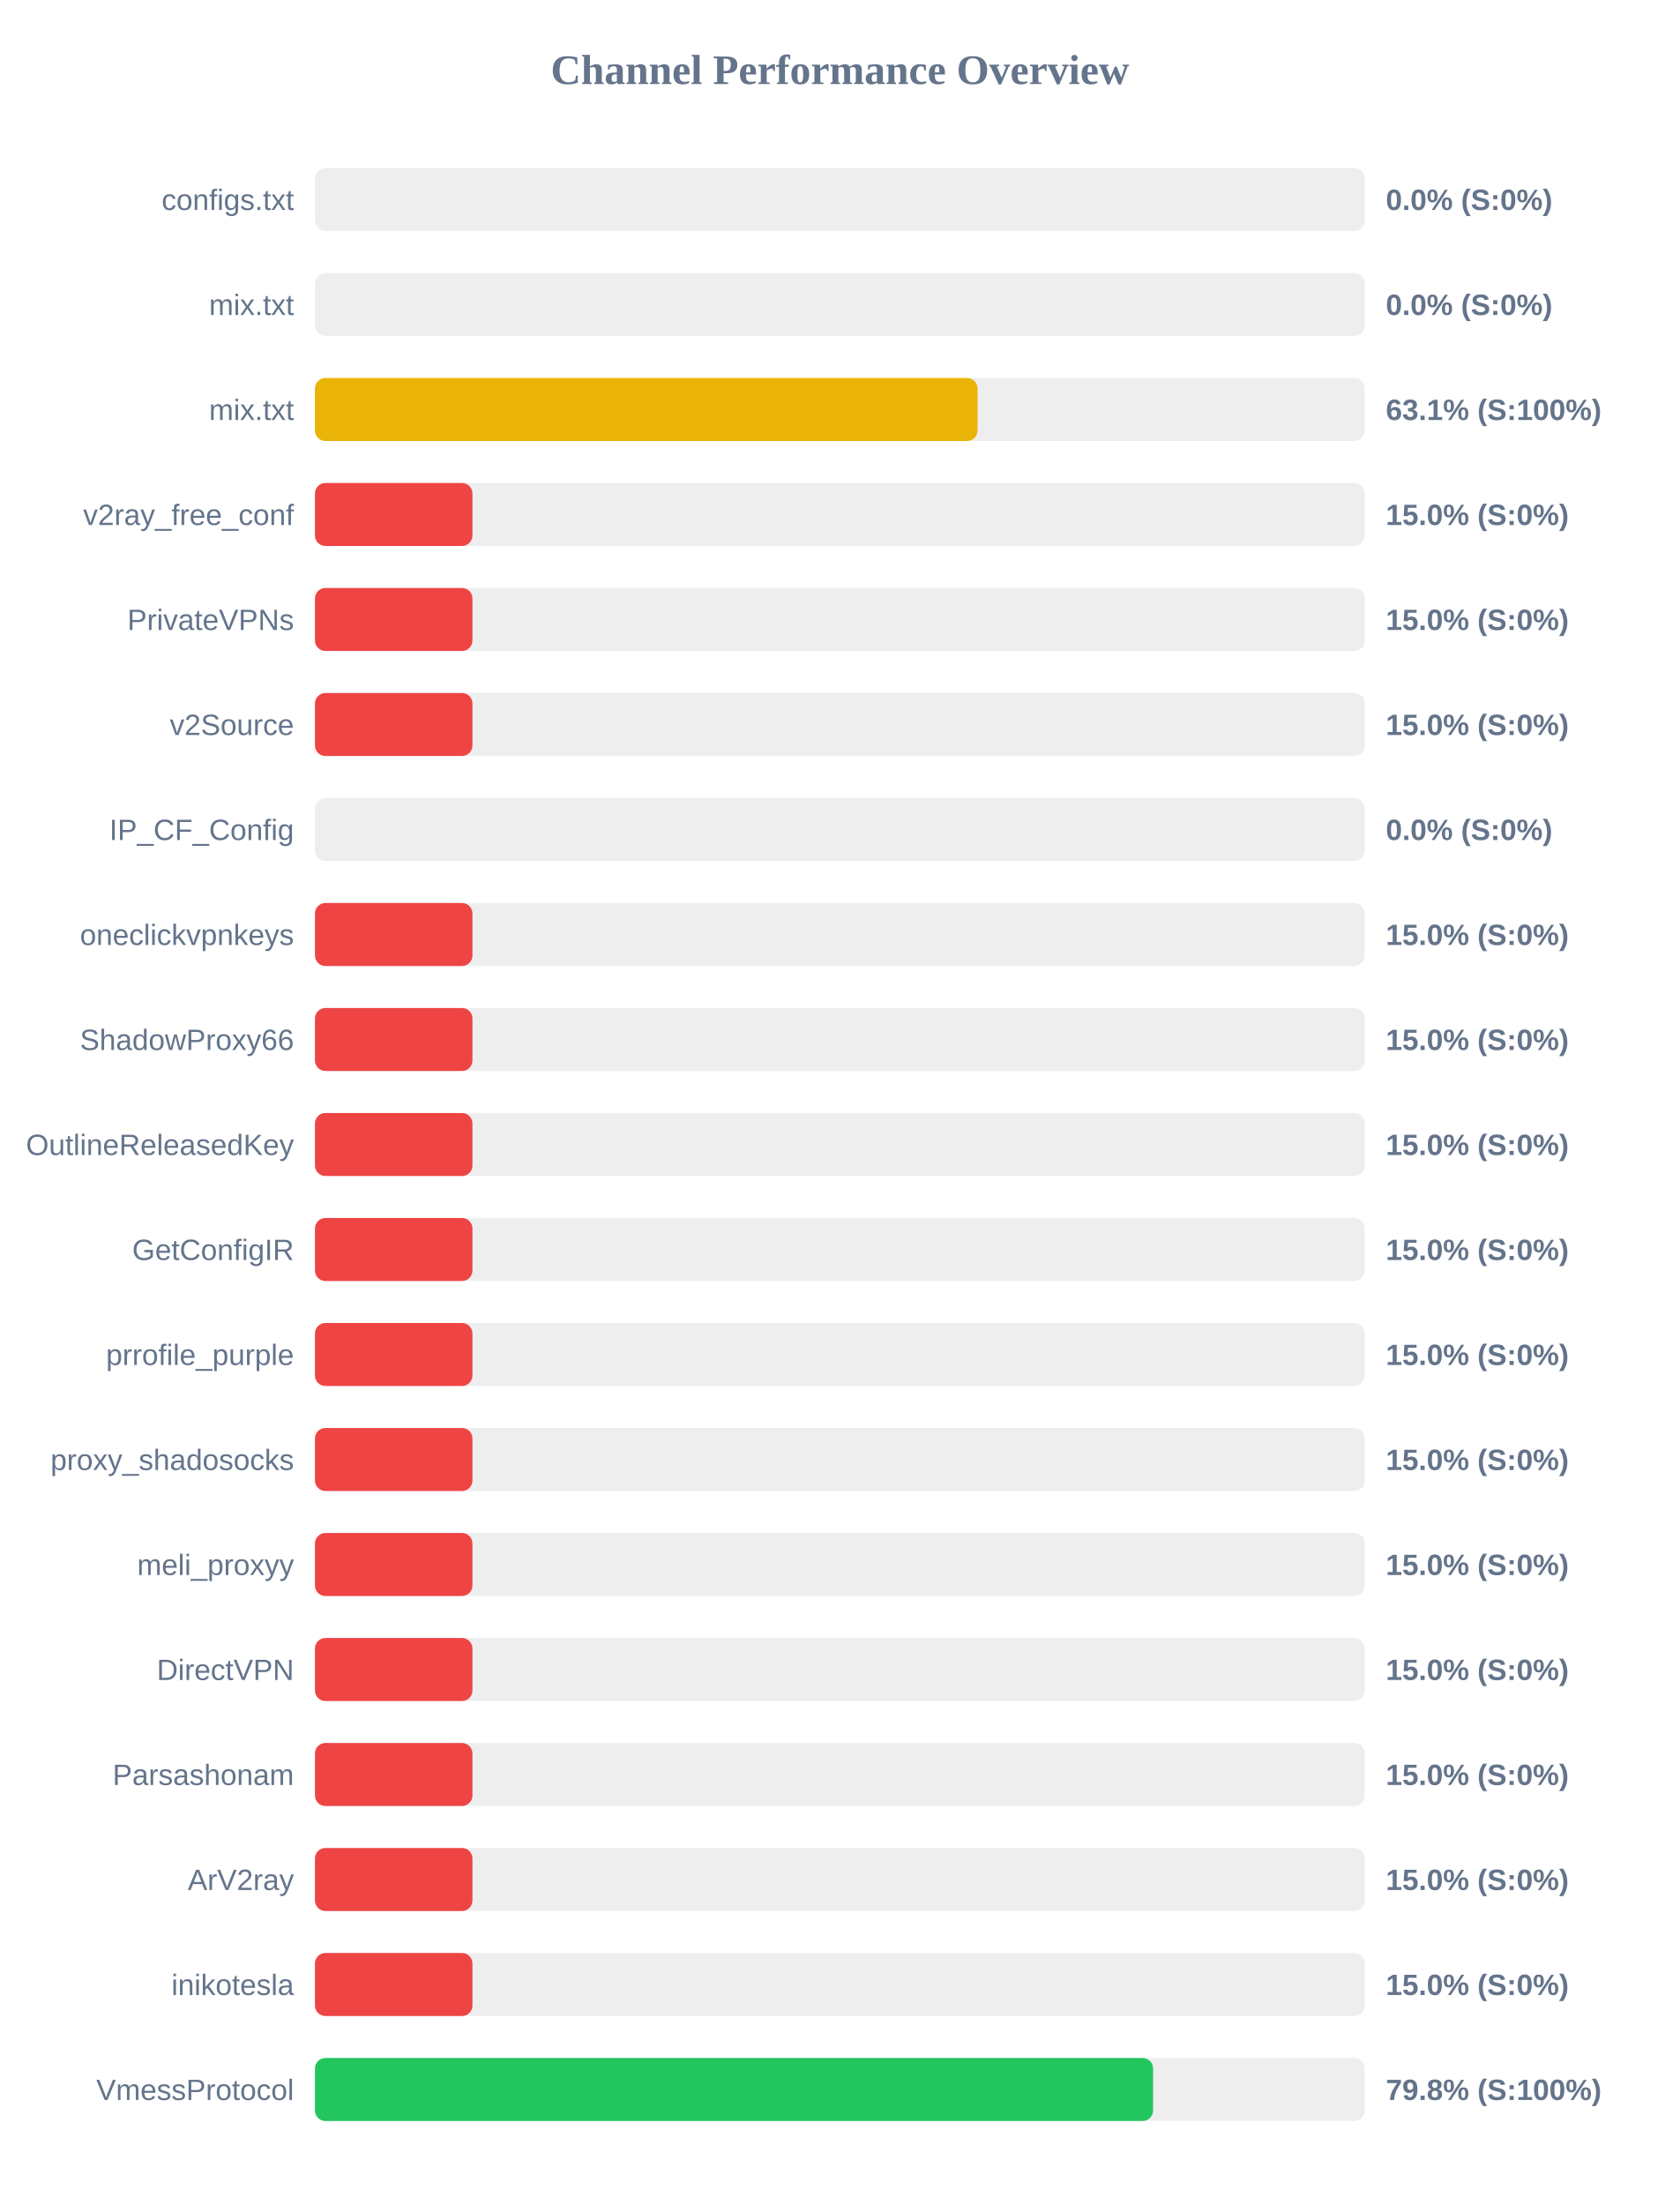
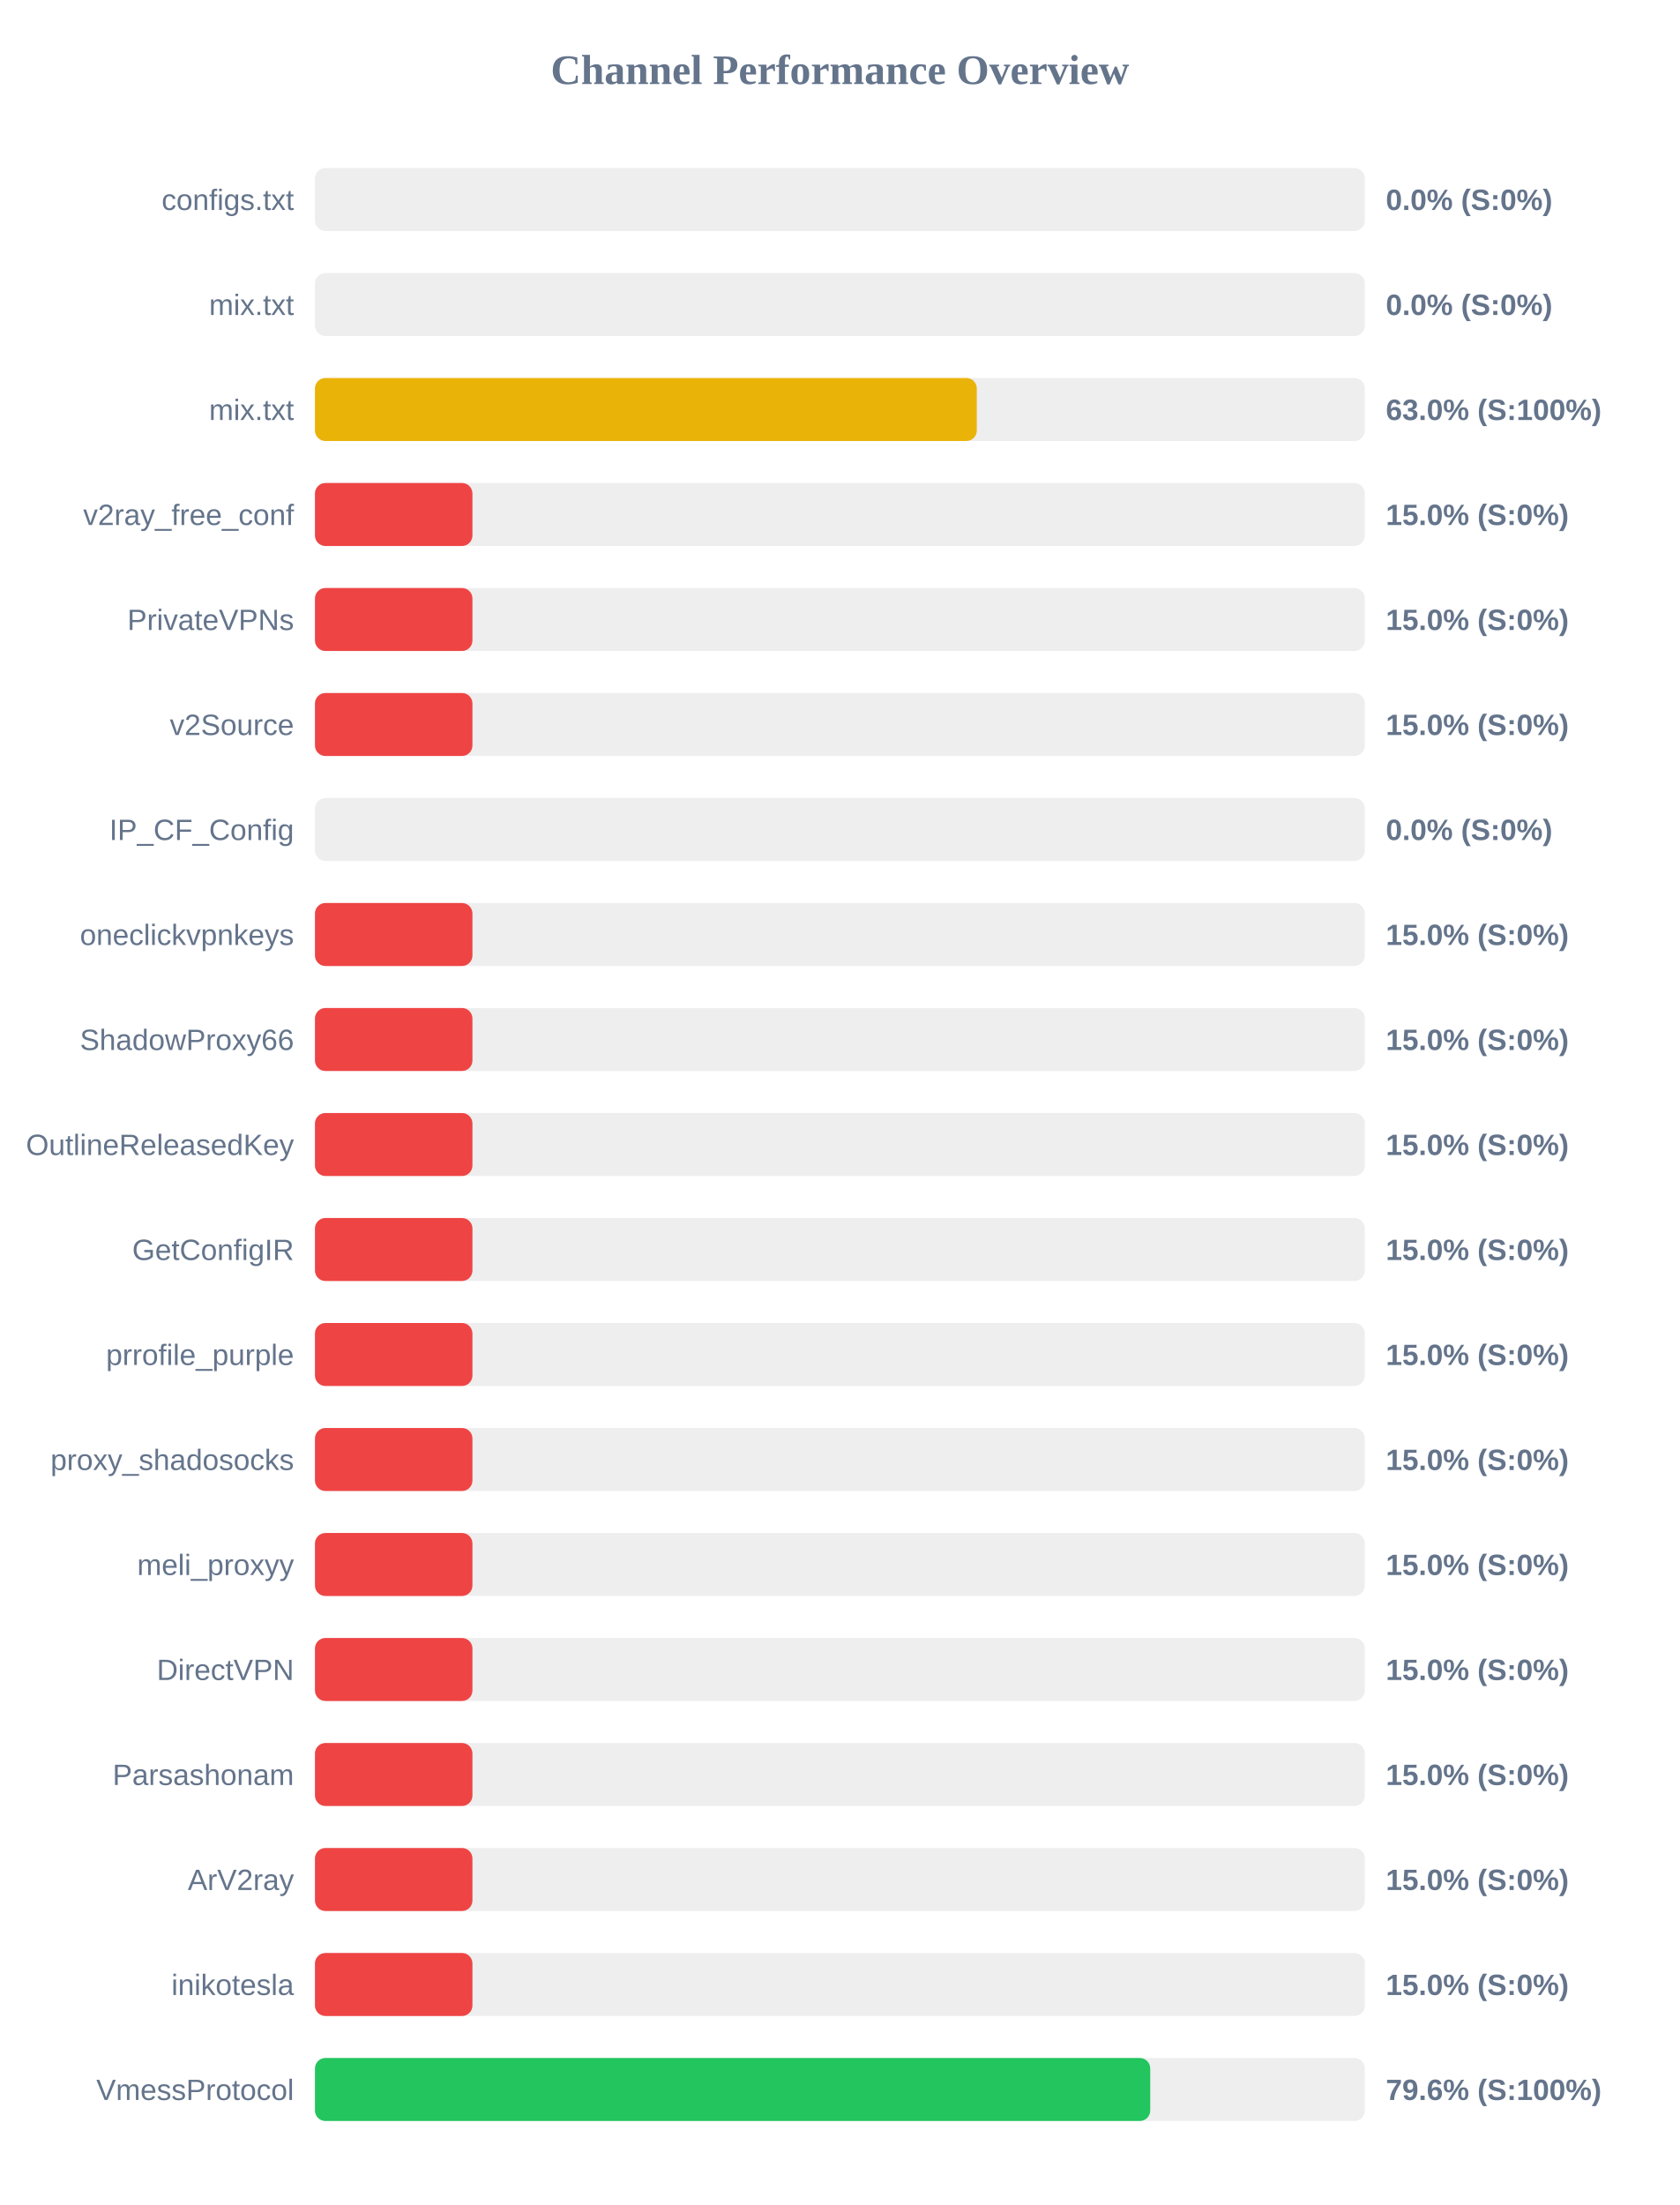
<svg xmlns="http://www.w3.org/2000/svg" width="800" height="1050" version="1.1">
  <style>
        .row { font: 14px Arial; fill: #64748b; }
        .score { font: bold 14px Arial; fill: #64748b; }
    </style>
  <text x="400" y="40" text-anchor="middle" font-size="20px" font-weight="bold" fill="#64748b">Channel Performance Overview</text>
  <rect x="150" y="80" width="500" height="30" fill="#eee" rx="5" />
  <rect x="150" y="80" width="0.0" height="30" fill="#ef4444" rx="5" />
  <text x="140" y="100" text-anchor="end" class="row">configs.txt</text>
  <text x="660" y="100" text-anchor="start" class="score">0.0% (S:0%)</text>
  <rect x="150" y="130" width="500" height="30" fill="#eee" rx="5" />
  <rect x="150" y="130" width="0.0" height="30" fill="#ef4444" rx="5" />
  <text x="140" y="150" text-anchor="end" class="row">mix.txt</text>
  <text x="660" y="150" text-anchor="start" class="score">0.0% (S:0%)</text>
  <rect x="150" y="180" width="500" height="30" fill="#eee" rx="5" />
-   <rect x="150" y="180" width="315.55" height="30" fill="#eab308" rx="5" />
+   <rect x="150" y="180" width="315.2" height="30" fill="#eab308" rx="5" />
  <text x="140" y="200" text-anchor="end" class="row">mix.txt</text>
-   <text x="660" y="200" text-anchor="start" class="score">63.1% (S:100%)</text>
+   <text x="660" y="200" text-anchor="start" class="score">63.0% (S:100%)</text>
  <rect x="150" y="230" width="500" height="30" fill="#eee" rx="5" />
  <rect x="150" y="230" width="75.0" height="30" fill="#ef4444" rx="5" />
  <text x="140" y="250" text-anchor="end" class="row">v2ray_free_conf</text>
  <text x="660" y="250" text-anchor="start" class="score">15.0% (S:0%)</text>
  <rect x="150" y="280" width="500" height="30" fill="#eee" rx="5" />
  <rect x="150" y="280" width="75.0" height="30" fill="#ef4444" rx="5" />
  <text x="140" y="300" text-anchor="end" class="row">PrivateVPNs</text>
  <text x="660" y="300" text-anchor="start" class="score">15.0% (S:0%)</text>
  <rect x="150" y="330" width="500" height="30" fill="#eee" rx="5" />
  <rect x="150" y="330" width="75.0" height="30" fill="#ef4444" rx="5" />
  <text x="140" y="350" text-anchor="end" class="row">v2Source</text>
  <text x="660" y="350" text-anchor="start" class="score">15.0% (S:0%)</text>
  <rect x="150" y="380" width="500" height="30" fill="#eee" rx="5" />
  <rect x="150" y="380" width="0.0" height="30" fill="#ef4444" rx="5" />
  <text x="140" y="400" text-anchor="end" class="row">IP_CF_Config</text>
  <text x="660" y="400" text-anchor="start" class="score">0.0% (S:0%)</text>
  <rect x="150" y="430" width="500" height="30" fill="#eee" rx="5" />
  <rect x="150" y="430" width="75.0" height="30" fill="#ef4444" rx="5" />
  <text x="140" y="450" text-anchor="end" class="row">oneclickvpnkeys</text>
  <text x="660" y="450" text-anchor="start" class="score">15.0% (S:0%)</text>
  <rect x="150" y="480" width="500" height="30" fill="#eee" rx="5" />
  <rect x="150" y="480" width="75.0" height="30" fill="#ef4444" rx="5" />
  <text x="140" y="500" text-anchor="end" class="row">ShadowProxy66</text>
  <text x="660" y="500" text-anchor="start" class="score">15.0% (S:0%)</text>
  <rect x="150" y="530" width="500" height="30" fill="#eee" rx="5" />
  <rect x="150" y="530" width="75.0" height="30" fill="#ef4444" rx="5" />
  <text x="140" y="550" text-anchor="end" class="row">OutlineReleasedKey</text>
  <text x="660" y="550" text-anchor="start" class="score">15.0% (S:0%)</text>
  <rect x="150" y="580" width="500" height="30" fill="#eee" rx="5" />
  <rect x="150" y="580" width="75.0" height="30" fill="#ef4444" rx="5" />
  <text x="140" y="600" text-anchor="end" class="row">GetConfigIR</text>
  <text x="660" y="600" text-anchor="start" class="score">15.0% (S:0%)</text>
  <rect x="150" y="630" width="500" height="30" fill="#eee" rx="5" />
  <rect x="150" y="630" width="75.0" height="30" fill="#ef4444" rx="5" />
  <text x="140" y="650" text-anchor="end" class="row">prrofile_purple</text>
  <text x="660" y="650" text-anchor="start" class="score">15.0% (S:0%)</text>
  <rect x="150" y="680" width="500" height="30" fill="#eee" rx="5" />
  <rect x="150" y="680" width="75.0" height="30" fill="#ef4444" rx="5" />
  <text x="140" y="700" text-anchor="end" class="row">proxy_shadosocks</text>
  <text x="660" y="700" text-anchor="start" class="score">15.0% (S:0%)</text>
  <rect x="150" y="730" width="500" height="30" fill="#eee" rx="5" />
  <rect x="150" y="730" width="75.0" height="30" fill="#ef4444" rx="5" />
  <text x="140" y="750" text-anchor="end" class="row">meli_proxyy</text>
  <text x="660" y="750" text-anchor="start" class="score">15.0% (S:0%)</text>
  <rect x="150" y="780" width="500" height="30" fill="#eee" rx="5" />
  <rect x="150" y="780" width="75.0" height="30" fill="#ef4444" rx="5" />
  <text x="140" y="800" text-anchor="end" class="row">DirectVPN</text>
  <text x="660" y="800" text-anchor="start" class="score">15.0% (S:0%)</text>
  <rect x="150" y="830" width="500" height="30" fill="#eee" rx="5" />
  <rect x="150" y="830" width="75.0" height="30" fill="#ef4444" rx="5" />
  <text x="140" y="850" text-anchor="end" class="row">Parsashonam</text>
  <text x="660" y="850" text-anchor="start" class="score">15.0% (S:0%)</text>
  <rect x="150" y="880" width="500" height="30" fill="#eee" rx="5" />
  <rect x="150" y="880" width="75.0" height="30" fill="#ef4444" rx="5" />
  <text x="140" y="900" text-anchor="end" class="row">ArV2ray</text>
  <text x="660" y="900" text-anchor="start" class="score">15.0% (S:0%)</text>
  <rect x="150" y="930" width="500" height="30" fill="#eee" rx="5" />
  <rect x="150" y="930" width="75.0" height="30" fill="#ef4444" rx="5" />
  <text x="140" y="950" text-anchor="end" class="row">inikotesla</text>
  <text x="660" y="950" text-anchor="start" class="score">15.0% (S:0%)</text>
  <rect x="150" y="980" width="500" height="30" fill="#eee" rx="5" />
-   <rect x="150" y="980" width="399.15" height="30" fill="#22c55e" rx="5" />
+   <rect x="150" y="980" width="397.8" height="30" fill="#22c55e" rx="5" />
  <text x="140" y="1000" text-anchor="end" class="row">VmessProtocol</text>
-   <text x="660" y="1000" text-anchor="start" class="score">79.8% (S:100%)</text>
+   <text x="660" y="1000" text-anchor="start" class="score">79.6% (S:100%)</text>
</svg>
